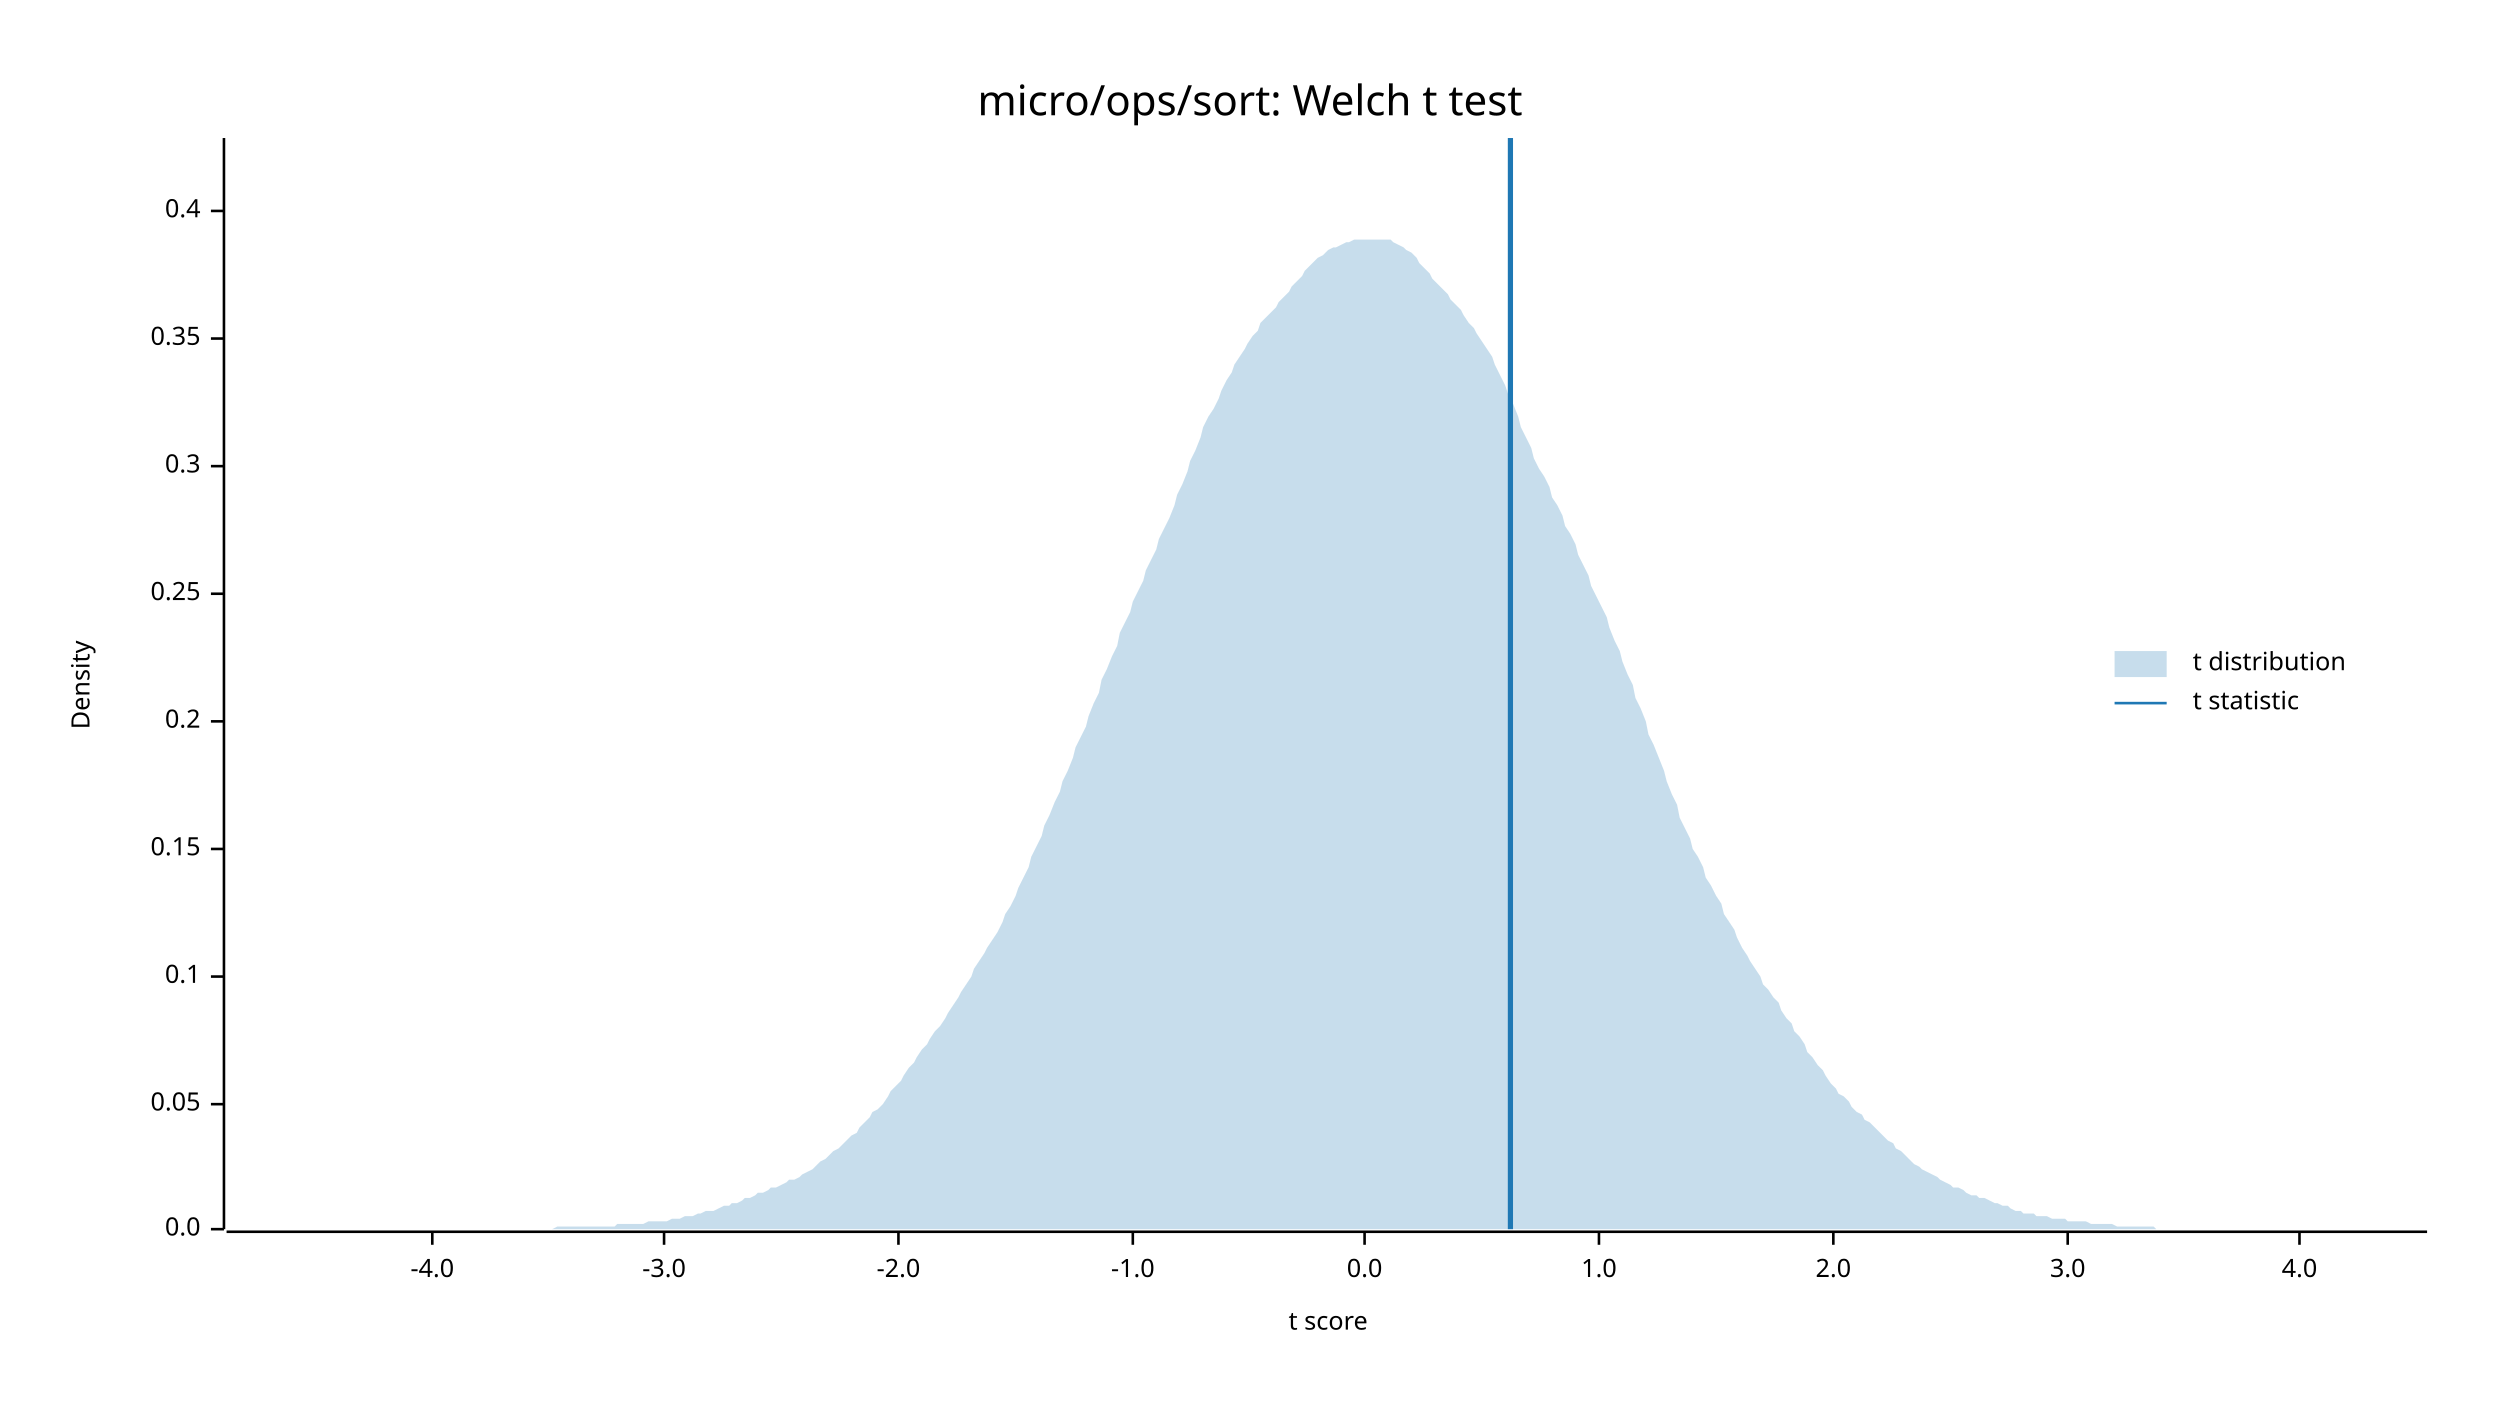
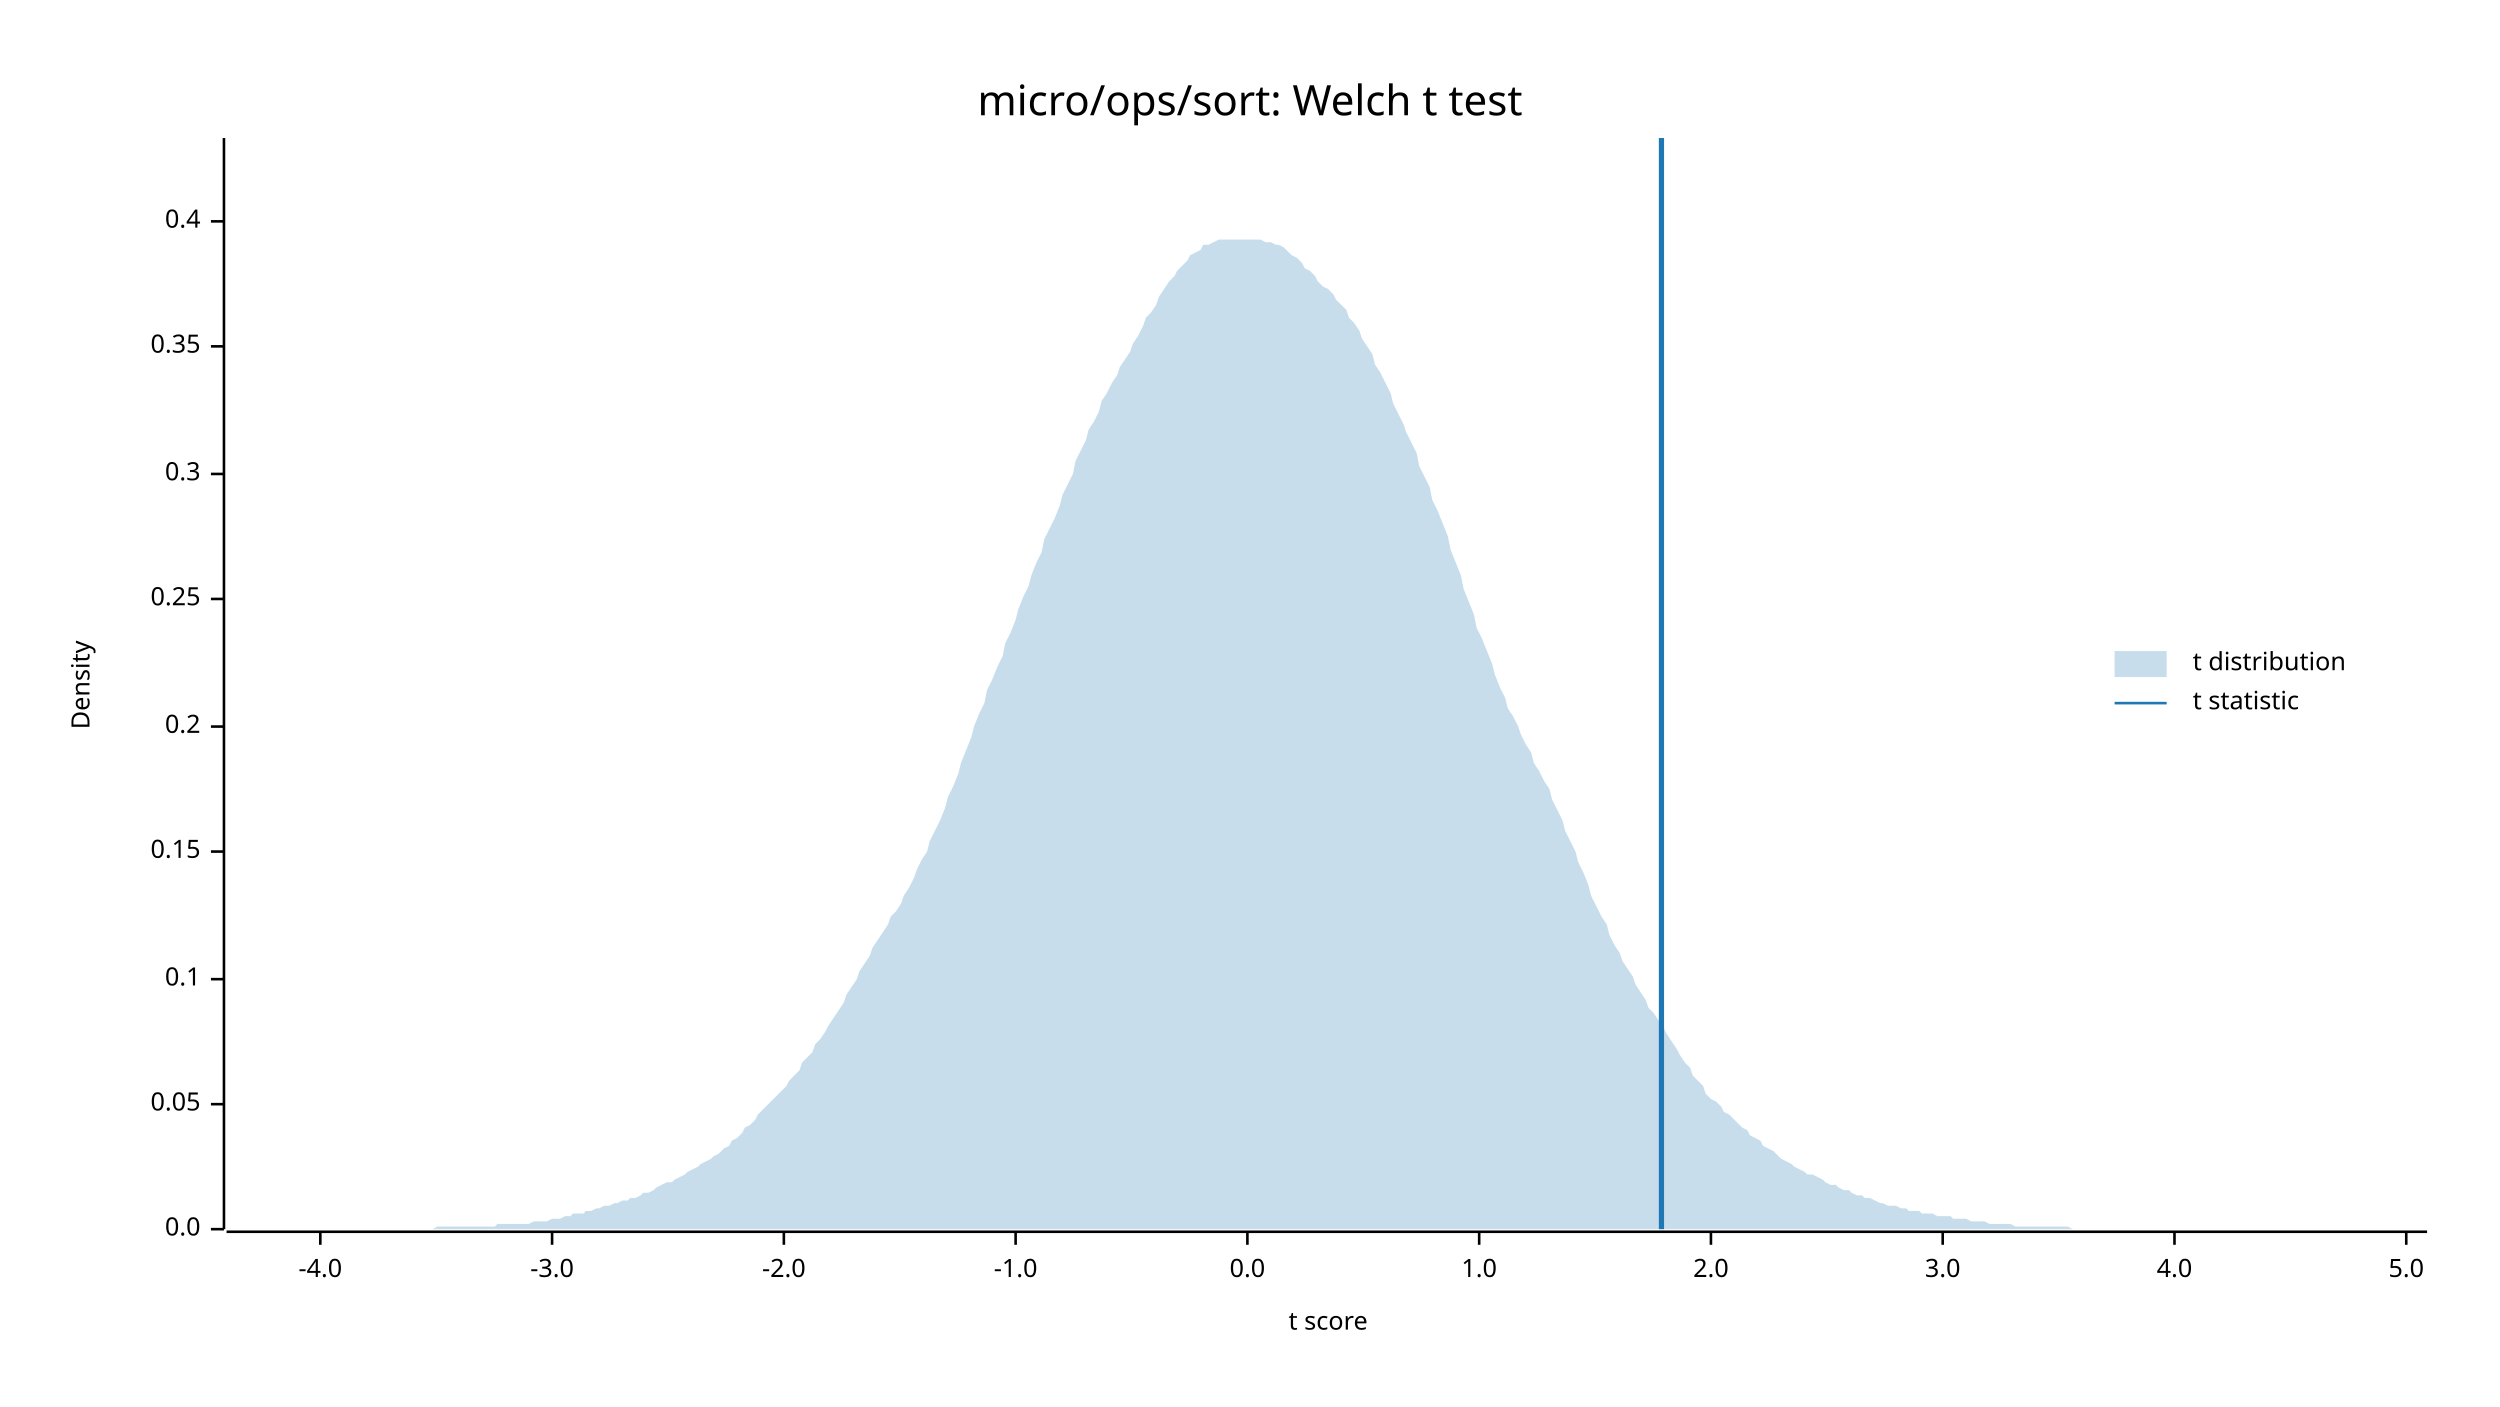
<svg xmlns="http://www.w3.org/2000/svg" width="960" height="540" viewBox="0 0 960 540">
  <text x="480" y="32" dy="0.76em" text-anchor="middle" font-family="sans-serif" font-size="16.129" opacity="1" fill="#000000">
micro/ops/sort: Welch t test
</text>
  <text x="27" y="263" dy="0.76em" text-anchor="middle" font-family="sans-serif" font-size="9.677" opacity="1" fill="#000000" transform="rotate(270, 27, 263)">
Density
</text>
  <text x="510" y="513" dy="-0.5ex" text-anchor="middle" font-family="sans-serif" font-size="9.677" opacity="1" fill="#000000">
t score
</text>
  <polyline fill="none" opacity="1" stroke="#000000" stroke-width="1" points="86,53 86,472 " />
  <text x="77" y="472" dy="0.5ex" text-anchor="end" font-family="sans-serif" font-size="9.677" opacity="1" fill="#000000">
0.0
</text>
  <polyline fill="none" opacity="1" stroke="#000000" stroke-width="1" points="81,472 86,472 " />
  <text x="77" y="424" dy="0.5ex" text-anchor="end" font-family="sans-serif" font-size="9.677" opacity="1" fill="#000000">
0.05
</text>
  <polyline fill="none" opacity="1" stroke="#000000" stroke-width="1" points="81,424 86,424 " />
-   <text x="77" y="375" dy="0.5ex" text-anchor="end" font-family="sans-serif" font-size="9.677" opacity="1" fill="#000000">
+   <text x="77" y="376" dy="0.5ex" text-anchor="end" font-family="sans-serif" font-size="9.677" opacity="1" fill="#000000">
0.1
</text>
-   <polyline fill="none" opacity="1" stroke="#000000" stroke-width="1" points="81,375 86,375 " />
-   <text x="77" y="326" dy="0.5ex" text-anchor="end" font-family="sans-serif" font-size="9.677" opacity="1" fill="#000000">
+   <polyline fill="none" opacity="1" stroke="#000000" stroke-width="1" points="81,376 86,376 " />
+   <text x="77" y="327" dy="0.5ex" text-anchor="end" font-family="sans-serif" font-size="9.677" opacity="1" fill="#000000">
0.15
</text>
-   <polyline fill="none" opacity="1" stroke="#000000" stroke-width="1" points="81,326 86,326 " />
-   <text x="77" y="277" dy="0.5ex" text-anchor="end" font-family="sans-serif" font-size="9.677" opacity="1" fill="#000000">
+   <polyline fill="none" opacity="1" stroke="#000000" stroke-width="1" points="81,327 86,327 " />
+   <text x="77" y="279" dy="0.5ex" text-anchor="end" font-family="sans-serif" font-size="9.677" opacity="1" fill="#000000">
0.2
</text>
-   <polyline fill="none" opacity="1" stroke="#000000" stroke-width="1" points="81,277 86,277 " />
-   <text x="77" y="228" dy="0.5ex" text-anchor="end" font-family="sans-serif" font-size="9.677" opacity="1" fill="#000000">
+   <polyline fill="none" opacity="1" stroke="#000000" stroke-width="1" points="81,279 86,279 " />
+   <text x="77" y="230" dy="0.5ex" text-anchor="end" font-family="sans-serif" font-size="9.677" opacity="1" fill="#000000">
0.25
</text>
-   <polyline fill="none" opacity="1" stroke="#000000" stroke-width="1" points="81,228 86,228 " />
-   <text x="77" y="179" dy="0.5ex" text-anchor="end" font-family="sans-serif" font-size="9.677" opacity="1" fill="#000000">
+   <polyline fill="none" opacity="1" stroke="#000000" stroke-width="1" points="81,230 86,230 " />
+   <text x="77" y="182" dy="0.5ex" text-anchor="end" font-family="sans-serif" font-size="9.677" opacity="1" fill="#000000">
0.3
</text>
-   <polyline fill="none" opacity="1" stroke="#000000" stroke-width="1" points="81,179 86,179 " />
-   <text x="77" y="130" dy="0.5ex" text-anchor="end" font-family="sans-serif" font-size="9.677" opacity="1" fill="#000000">
+   <polyline fill="none" opacity="1" stroke="#000000" stroke-width="1" points="81,182 86,182 " />
+   <text x="77" y="133" dy="0.5ex" text-anchor="end" font-family="sans-serif" font-size="9.677" opacity="1" fill="#000000">
0.35
</text>
-   <polyline fill="none" opacity="1" stroke="#000000" stroke-width="1" points="81,130 86,130 " />
-   <text x="77" y="81" dy="0.5ex" text-anchor="end" font-family="sans-serif" font-size="9.677" opacity="1" fill="#000000">
+   <polyline fill="none" opacity="1" stroke="#000000" stroke-width="1" points="81,133 86,133 " />
+   <text x="77" y="85" dy="0.5ex" text-anchor="end" font-family="sans-serif" font-size="9.677" opacity="1" fill="#000000">
0.4
</text>
-   <polyline fill="none" opacity="1" stroke="#000000" stroke-width="1" points="81,81 86,81 " />
+   <polyline fill="none" opacity="1" stroke="#000000" stroke-width="1" points="81,85 86,85 " />
  <polyline fill="none" opacity="1" stroke="#000000" stroke-width="1" points="87,473 932,473 " />
-   <text x="166" y="483" dy="0.76em" text-anchor="middle" font-family="sans-serif" font-size="9.677" opacity="1" fill="#000000">
+   <text x="123" y="483" dy="0.76em" text-anchor="middle" font-family="sans-serif" font-size="9.677" opacity="1" fill="#000000">
-4.0
</text>
-   <polyline fill="none" opacity="1" stroke="#000000" stroke-width="1" points="166,473 166,478 " />
-   <text x="255" y="483" dy="0.76em" text-anchor="middle" font-family="sans-serif" font-size="9.677" opacity="1" fill="#000000">
+   <polyline fill="none" opacity="1" stroke="#000000" stroke-width="1" points="123,473 123,478 " />
+   <text x="212" y="483" dy="0.76em" text-anchor="middle" font-family="sans-serif" font-size="9.677" opacity="1" fill="#000000">
-3.0
</text>
-   <polyline fill="none" opacity="1" stroke="#000000" stroke-width="1" points="255,473 255,478 " />
-   <text x="345" y="483" dy="0.76em" text-anchor="middle" font-family="sans-serif" font-size="9.677" opacity="1" fill="#000000">
+   <polyline fill="none" opacity="1" stroke="#000000" stroke-width="1" points="212,473 212,478 " />
+   <text x="301" y="483" dy="0.76em" text-anchor="middle" font-family="sans-serif" font-size="9.677" opacity="1" fill="#000000">
-2.0
</text>
-   <polyline fill="none" opacity="1" stroke="#000000" stroke-width="1" points="345,473 345,478 " />
-   <text x="435" y="483" dy="0.76em" text-anchor="middle" font-family="sans-serif" font-size="9.677" opacity="1" fill="#000000">
+   <polyline fill="none" opacity="1" stroke="#000000" stroke-width="1" points="301,473 301,478 " />
+   <text x="390" y="483" dy="0.76em" text-anchor="middle" font-family="sans-serif" font-size="9.677" opacity="1" fill="#000000">
-1.0
</text>
-   <polyline fill="none" opacity="1" stroke="#000000" stroke-width="1" points="435,473 435,478 " />
-   <text x="524" y="483" dy="0.76em" text-anchor="middle" font-family="sans-serif" font-size="9.677" opacity="1" fill="#000000">
+   <polyline fill="none" opacity="1" stroke="#000000" stroke-width="1" points="390,473 390,478 " />
+   <text x="479" y="483" dy="0.76em" text-anchor="middle" font-family="sans-serif" font-size="9.677" opacity="1" fill="#000000">
0.0
</text>
-   <polyline fill="none" opacity="1" stroke="#000000" stroke-width="1" points="524,473 524,478 " />
-   <text x="614" y="483" dy="0.76em" text-anchor="middle" font-family="sans-serif" font-size="9.677" opacity="1" fill="#000000">
+   <polyline fill="none" opacity="1" stroke="#000000" stroke-width="1" points="479,473 479,478 " />
+   <text x="568" y="483" dy="0.76em" text-anchor="middle" font-family="sans-serif" font-size="9.677" opacity="1" fill="#000000">
1.0
</text>
-   <polyline fill="none" opacity="1" stroke="#000000" stroke-width="1" points="614,473 614,478 " />
-   <text x="704" y="483" dy="0.76em" text-anchor="middle" font-family="sans-serif" font-size="9.677" opacity="1" fill="#000000">
+   <polyline fill="none" opacity="1" stroke="#000000" stroke-width="1" points="568,473 568,478 " />
+   <text x="657" y="483" dy="0.76em" text-anchor="middle" font-family="sans-serif" font-size="9.677" opacity="1" fill="#000000">
2.0
</text>
-   <polyline fill="none" opacity="1" stroke="#000000" stroke-width="1" points="704,473 704,478 " />
-   <text x="794" y="483" dy="0.76em" text-anchor="middle" font-family="sans-serif" font-size="9.677" opacity="1" fill="#000000">
+   <polyline fill="none" opacity="1" stroke="#000000" stroke-width="1" points="657,473 657,478 " />
+   <text x="746" y="483" dy="0.76em" text-anchor="middle" font-family="sans-serif" font-size="9.677" opacity="1" fill="#000000">
3.0
</text>
-   <polyline fill="none" opacity="1" stroke="#000000" stroke-width="1" points="794,473 794,478 " />
-   <text x="883" y="483" dy="0.76em" text-anchor="middle" font-family="sans-serif" font-size="9.677" opacity="1" fill="#000000">
+   <polyline fill="none" opacity="1" stroke="#000000" stroke-width="1" points="746,473 746,478 " />
+   <text x="835" y="483" dy="0.76em" text-anchor="middle" font-family="sans-serif" font-size="9.677" opacity="1" fill="#000000">
4.0
</text>
-   <polyline fill="none" opacity="1" stroke="#000000" stroke-width="1" points="883,473 883,478 " />
-   <polygon opacity="0.25" fill="#1F78B4" points="87,472 88,472 90,472 92,472 93,472 95,472 97,472 98,472 100,472 102,472 103,472 105,472 107,472 109,472 110,472 112,472 114,472 115,472 117,472 119,472 120,472 122,472 124,472 125,472 127,472 129,472 131,472 132,472 134,472 136,472 137,472 139,472 141,472 142,472 144,472 146,472 147,472 149,472 151,472 153,472 154,472 156,472 158,472 159,472 161,472 163,472 164,472 166,472 168,472 169,472 171,472 173,472 175,472 176,472 178,472 180,472 181,472 183,472 185,472 186,472 188,472 190,472 191,472 193,472 195,472 197,472 198,472 200,472 202,472 203,472 205,472 207,472 208,472 210,472 212,472 214,471 215,471 217,471 219,471 220,471 222,471 224,471 225,471 227,471 229,471 230,471 232,471 234,471 236,471 237,470 239,470 241,470 242,470 244,470 246,470 247,470 249,469 251,469 252,469 254,469 256,469 258,468 259,468 261,468 263,467 264,467 266,467 268,466 269,466 271,465 273,465 274,465 276,464 278,463 280,463 281,462 283,462 285,461 286,460 288,460 290,459 291,458 293,458 295,457 296,456 298,456 300,455 302,454 303,453 305,453 307,452 308,451 310,450 312,449 313,448 315,446 317,445 318,444 320,442 322,441 324,439 325,438 327,436 329,435 330,433 332,431 334,429 335,427 337,426 339,424 341,421 342,419 344,417 346,415 347,413 349,410 351,408 352,406 354,403 356,401 357,399 359,396 361,394 363,391 364,389 366,386 368,383 369,381 371,378 373,375 374,372 376,369 378,366 379,364 381,361 383,358 385,354 386,351 388,348 390,344 391,341 393,337 395,333 396,329 398,325 400,321 401,317 403,313 405,308 407,304 408,300 410,296 412,291 413,287 415,283 417,279 418,275 420,270 422,266 423,261 425,257 427,252 429,248 430,243 432,239 434,235 435,231 437,227 439,223 440,219 442,215 444,211 445,207 447,203 449,199 451,194 452,190 454,186 456,181 457,177 459,173 461,168 462,164 464,160 466,157 468,153 469,150 471,146 473,143 474,140 476,137 478,134 479,132 481,129 483,127 484,124 486,122 488,120 490,118 491,116 493,114 495,112 496,110 498,108 500,106 501,104 503,102 505,100 506,99 508,98 510,96 512,95 513,95 515,94 517,93 518,93 520,92 522,92 523,92 525,92 527,92 528,92 530,92 532,92 534,92 535,93 537,94 539,95 540,96 542,97 544,99 545,101 547,103 549,105 550,107 552,109 554,111 556,113 557,115 559,117 561,119 562,121 564,124 566,126 567,128 569,131 571,134 573,137 574,140 576,144 578,148 579,151 581,155 583,160 584,164 586,168 588,172 589,176 591,180 593,183 595,187 596,191 598,194 600,198 601,202 603,205 605,209 606,213 608,217 610,221 611,225 613,229 615,233 617,237 618,241 620,246 622,250 623,254 625,259 627,263 628,268 630,272 632,277 633,282 635,286 637,291 639,296 640,300 642,305 644,309 645,314 647,318 649,322 650,326 652,329 654,333 655,337 657,340 659,344 661,347 662,351 664,354 666,357 667,360 669,364 671,367 672,369 674,372 676,375 677,378 679,380 681,383 683,385 684,388 686,391 688,393 689,396 691,398 693,401 694,404 696,406 698,409 700,411 701,413 703,416 705,418 706,420 708,421 710,423 711,425 713,427 715,428 716,430 718,431 720,433 722,435 723,436 725,438 727,439 728,441 730,442 732,444 733,445 735,447 737,448 738,449 740,450 742,451 744,452 745,453 747,454 749,455 750,456 752,456 754,457 755,458 757,459 759,459 760,460 762,460 764,461 766,462 767,462 769,463 771,463 772,464 774,465 776,465 777,466 779,466 781,466 782,467 784,467 786,467 788,468 789,468 791,468 793,468 794,469 796,469 798,469 799,469 801,469 803,470 804,470 806,470 808,470 810,470 811,470 813,471 815,471 816,471 818,471 820,471 821,471 823,471 825,471 827,471 828,472 830,472 832,472 833,472 835,472 837,472 838,472 840,472 842,472 843,472 845,472 847,472 849,472 850,472 852,472 854,472 855,472 857,472 859,472 860,472 862,472 864,472 865,472 867,472 869,472 871,472 872,472 874,472 876,472 877,472 879,472 881,472 882,472 884,472 886,472 887,472 889,472 891,472 893,472 894,472 896,472 898,472 899,472 901,472 903,472 904,472 906,472 908,472 909,472 911,472 913,472 915,472 916,472 918,472 920,472 921,472 923,472 925,472 926,472 928,472 930,472 932,472 932,472 87,472 " />
-   <polyline fill="none" opacity="1" stroke="#1F78B4" stroke-width="2" points="580,472 580,53 " />
+   <polyline fill="none" opacity="1" stroke="#000000" stroke-width="1" points="835,473 835,478 " />
+   <text x="924" y="483" dy="0.76em" text-anchor="middle" font-family="sans-serif" font-size="9.677" opacity="1" fill="#000000">
+ 5.0
+ </text>
+   <polyline fill="none" opacity="1" stroke="#000000" stroke-width="1" points="924,473 924,478 " />
+   <polygon opacity="0.25" fill="#1F78B4" points="87,472 88,472 90,472 92,472 93,472 95,472 97,472 98,472 100,472 102,472 103,472 105,472 107,472 109,472 110,472 112,472 114,472 115,472 117,472 119,472 120,472 122,472 124,472 125,472 127,472 129,472 131,472 132,472 134,472 136,472 137,472 139,472 141,472 142,472 144,472 146,472 147,472 149,472 151,472 153,472 154,472 156,472 158,472 159,472 161,472 163,472 164,472 166,472 168,471 169,471 171,471 173,471 175,471 176,471 178,471 180,471 181,471 183,471 185,471 186,471 188,471 190,471 191,470 193,470 195,470 197,470 198,470 200,470 202,470 203,470 205,469 207,469 208,469 210,469 212,468 214,468 215,468 217,467 219,467 220,466 222,466 224,466 225,465 227,465 229,464 230,464 232,463 234,463 236,462 237,462 239,461 241,461 242,460 244,460 246,459 247,458 249,458 251,457 252,456 254,455 256,454 258,454 259,453 261,452 263,451 264,450 266,449 268,448 269,447 271,446 273,445 274,444 276,443 278,441 280,440 281,438 283,437 285,435 286,433 288,432 290,430 291,428 293,426 295,424 296,423 298,421 300,419 302,417 303,415 305,413 307,411 308,408 310,406 312,404 313,401 315,399 317,396 318,394 320,391 322,388 324,385 325,382 327,379 329,376 330,373 332,370 334,367 335,364 337,361 339,358 341,355 342,352 344,350 346,347 347,344 349,341 351,337 352,334 354,330 356,327 357,323 359,319 361,315 363,310 364,306 366,302 368,297 369,293 371,288 373,283 374,279 376,274 378,270 379,265 381,261 383,256 385,252 386,247 388,243 390,238 391,234 393,229 395,225 396,221 398,216 400,212 401,207 403,203 405,199 407,194 408,190 410,186 412,182 413,177 415,173 417,169 418,165 420,162 422,158 423,154 425,151 427,147 429,144 430,141 432,138 434,135 435,132 437,129 439,125 440,122 442,120 444,117 445,114 447,111 449,108 451,106 452,104 454,102 456,100 457,98 459,97 461,96 462,94 464,94 466,93 468,92 469,92 471,92 473,92 474,92 476,92 478,92 479,92 481,92 483,92 484,92 486,93 488,93 490,94 491,94 493,95 495,97 496,98 498,99 500,101 501,103 503,104 505,106 506,108 508,110 510,111 512,113 513,115 515,117 517,119 518,122 520,124 522,127 523,130 525,133 527,136 528,140 530,143 532,147 534,151 535,155 537,159 539,163 540,166 542,170 544,174 545,179 547,183 549,187 550,192 552,196 554,201 556,206 557,211 559,216 561,221 562,226 564,231 566,236 567,241 569,245 571,250 573,255 574,259 576,264 578,268 579,272 581,275 583,279 584,282 586,286 588,289 589,293 591,296 593,300 595,303 596,307 598,311 600,315 601,319 603,323 605,327 606,331 608,335 610,340 611,344 613,348 615,352 617,355 618,359 620,363 622,366 623,369 625,372 627,375 628,378 630,381 632,384 633,387 635,389 637,392 639,395 640,397 642,400 644,403 645,405 647,408 649,410 650,413 652,415 654,417 655,420 657,422 659,423 661,425 662,427 664,428 666,430 667,431 669,433 671,434 672,436 674,437 676,438 677,440 679,441 681,442 683,444 684,445 686,446 688,447 689,448 691,449 693,450 694,451 696,451 698,452 700,453 701,454 703,455 705,455 706,456 708,457 710,457 711,458 713,459 715,459 716,460 718,460 720,461 722,462 723,462 725,463 727,463 728,463 730,464 732,464 733,465 735,465 737,465 738,466 740,466 742,466 744,467 745,467 747,467 749,467 750,468 752,468 754,468 755,468 757,469 759,469 760,469 762,469 764,470 766,470 767,470 769,470 771,470 772,470 774,471 776,471 777,471 779,471 781,471 782,471 784,471 786,471 788,471 789,471 791,471 793,471 794,471 796,472 798,472 799,472 801,472 803,472 804,472 806,472 808,472 810,472 811,472 813,472 815,472 816,472 818,472 820,472 821,472 823,472 825,472 827,472 828,472 830,472 832,472 833,472 835,472 837,472 838,472 840,472 842,472 843,472 845,472 847,472 849,472 850,472 852,472 854,472 855,472 857,472 859,472 860,472 862,472 864,472 865,472 867,472 869,472 871,472 872,472 874,472 876,472 877,472 879,472 881,472 882,472 884,472 886,472 887,472 889,472 891,472 893,472 894,472 896,472 898,472 899,472 901,472 903,472 904,472 906,472 908,472 909,472 911,472 913,472 915,472 916,472 918,472 920,472 921,472 923,472 925,472 926,472 928,472 930,472 932,472 932,472 87,472 " />
+   <polyline fill="none" opacity="1" stroke="#1F78B4" stroke-width="2" points="638,472 638,53 " />
  <text x="842" y="250" dy="0.76em" text-anchor="start" font-family="sans-serif" font-size="9.677" opacity="1" fill="#000000">
t distribution
</text>
  <text x="842" y="265" dy="0.76em" text-anchor="start" font-family="sans-serif" font-size="9.677" opacity="1" fill="#000000">
t statistic
</text>
  <rect x="812" y="250" width="20" height="10" opacity="0.25" fill="#1F78B4" stroke="none" />
  <polyline fill="none" opacity="1" stroke="#1F78B4" stroke-width="1" points="812,270 832,270 " />
</svg>
